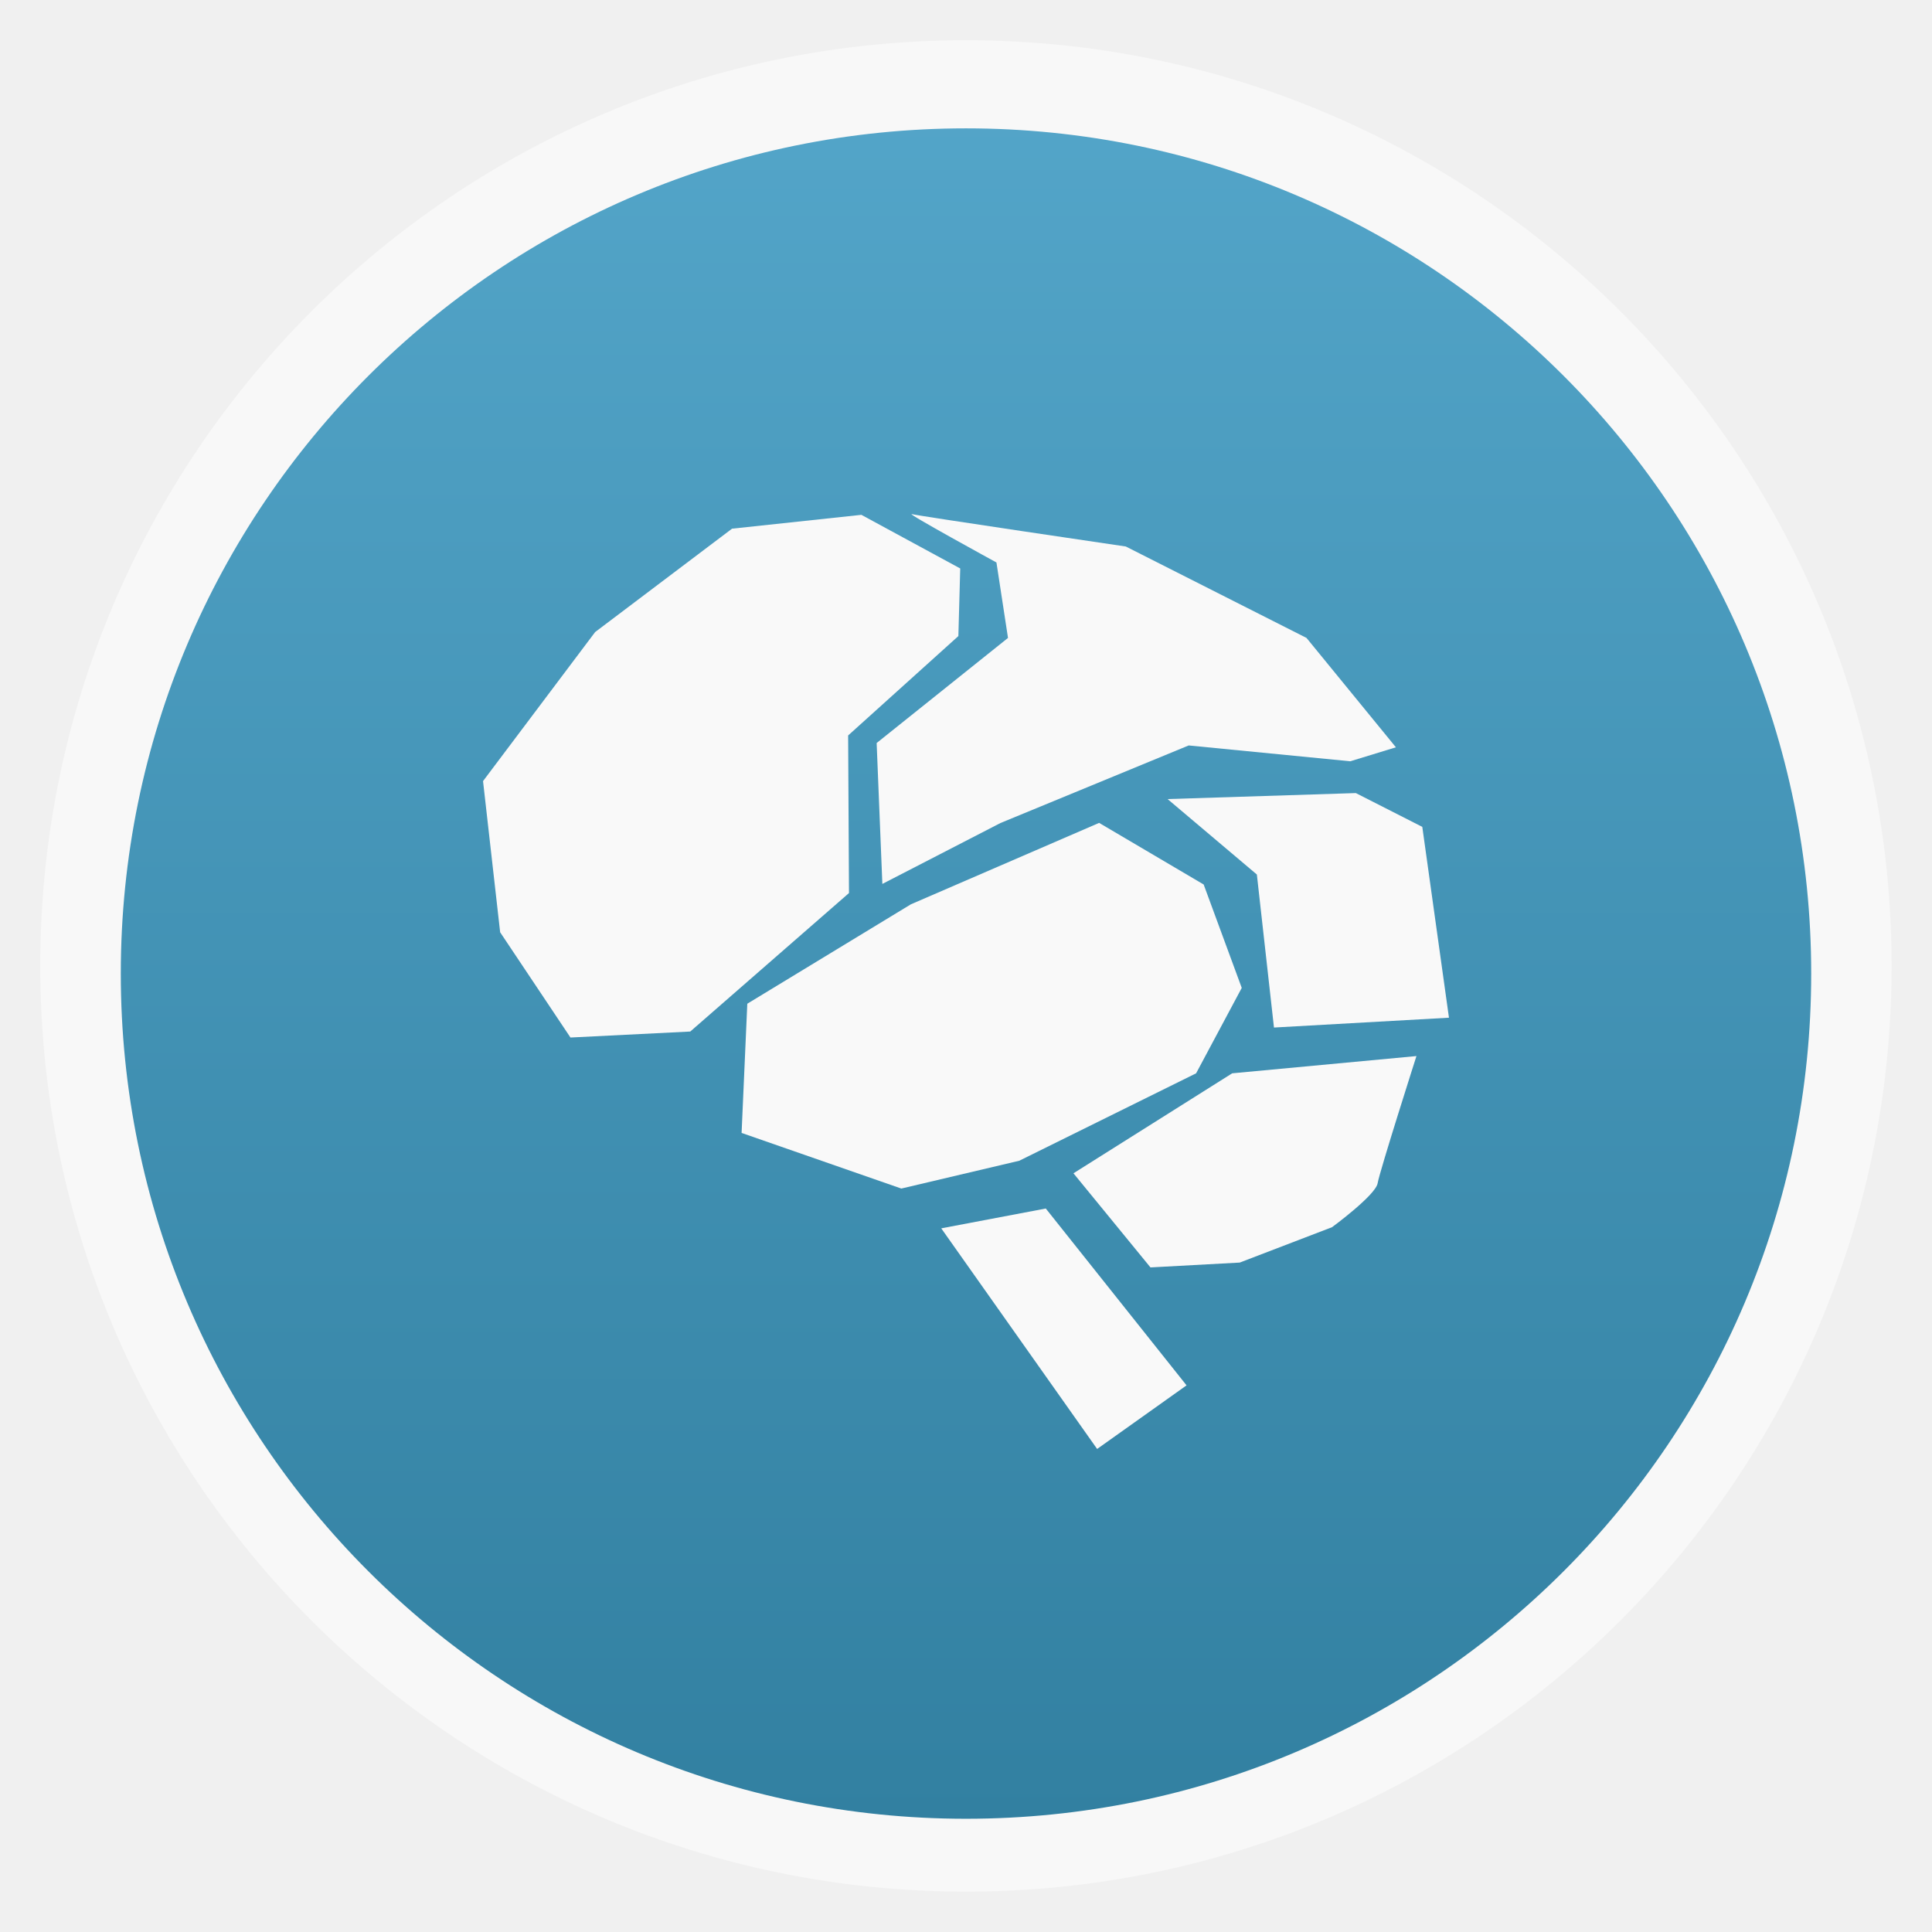
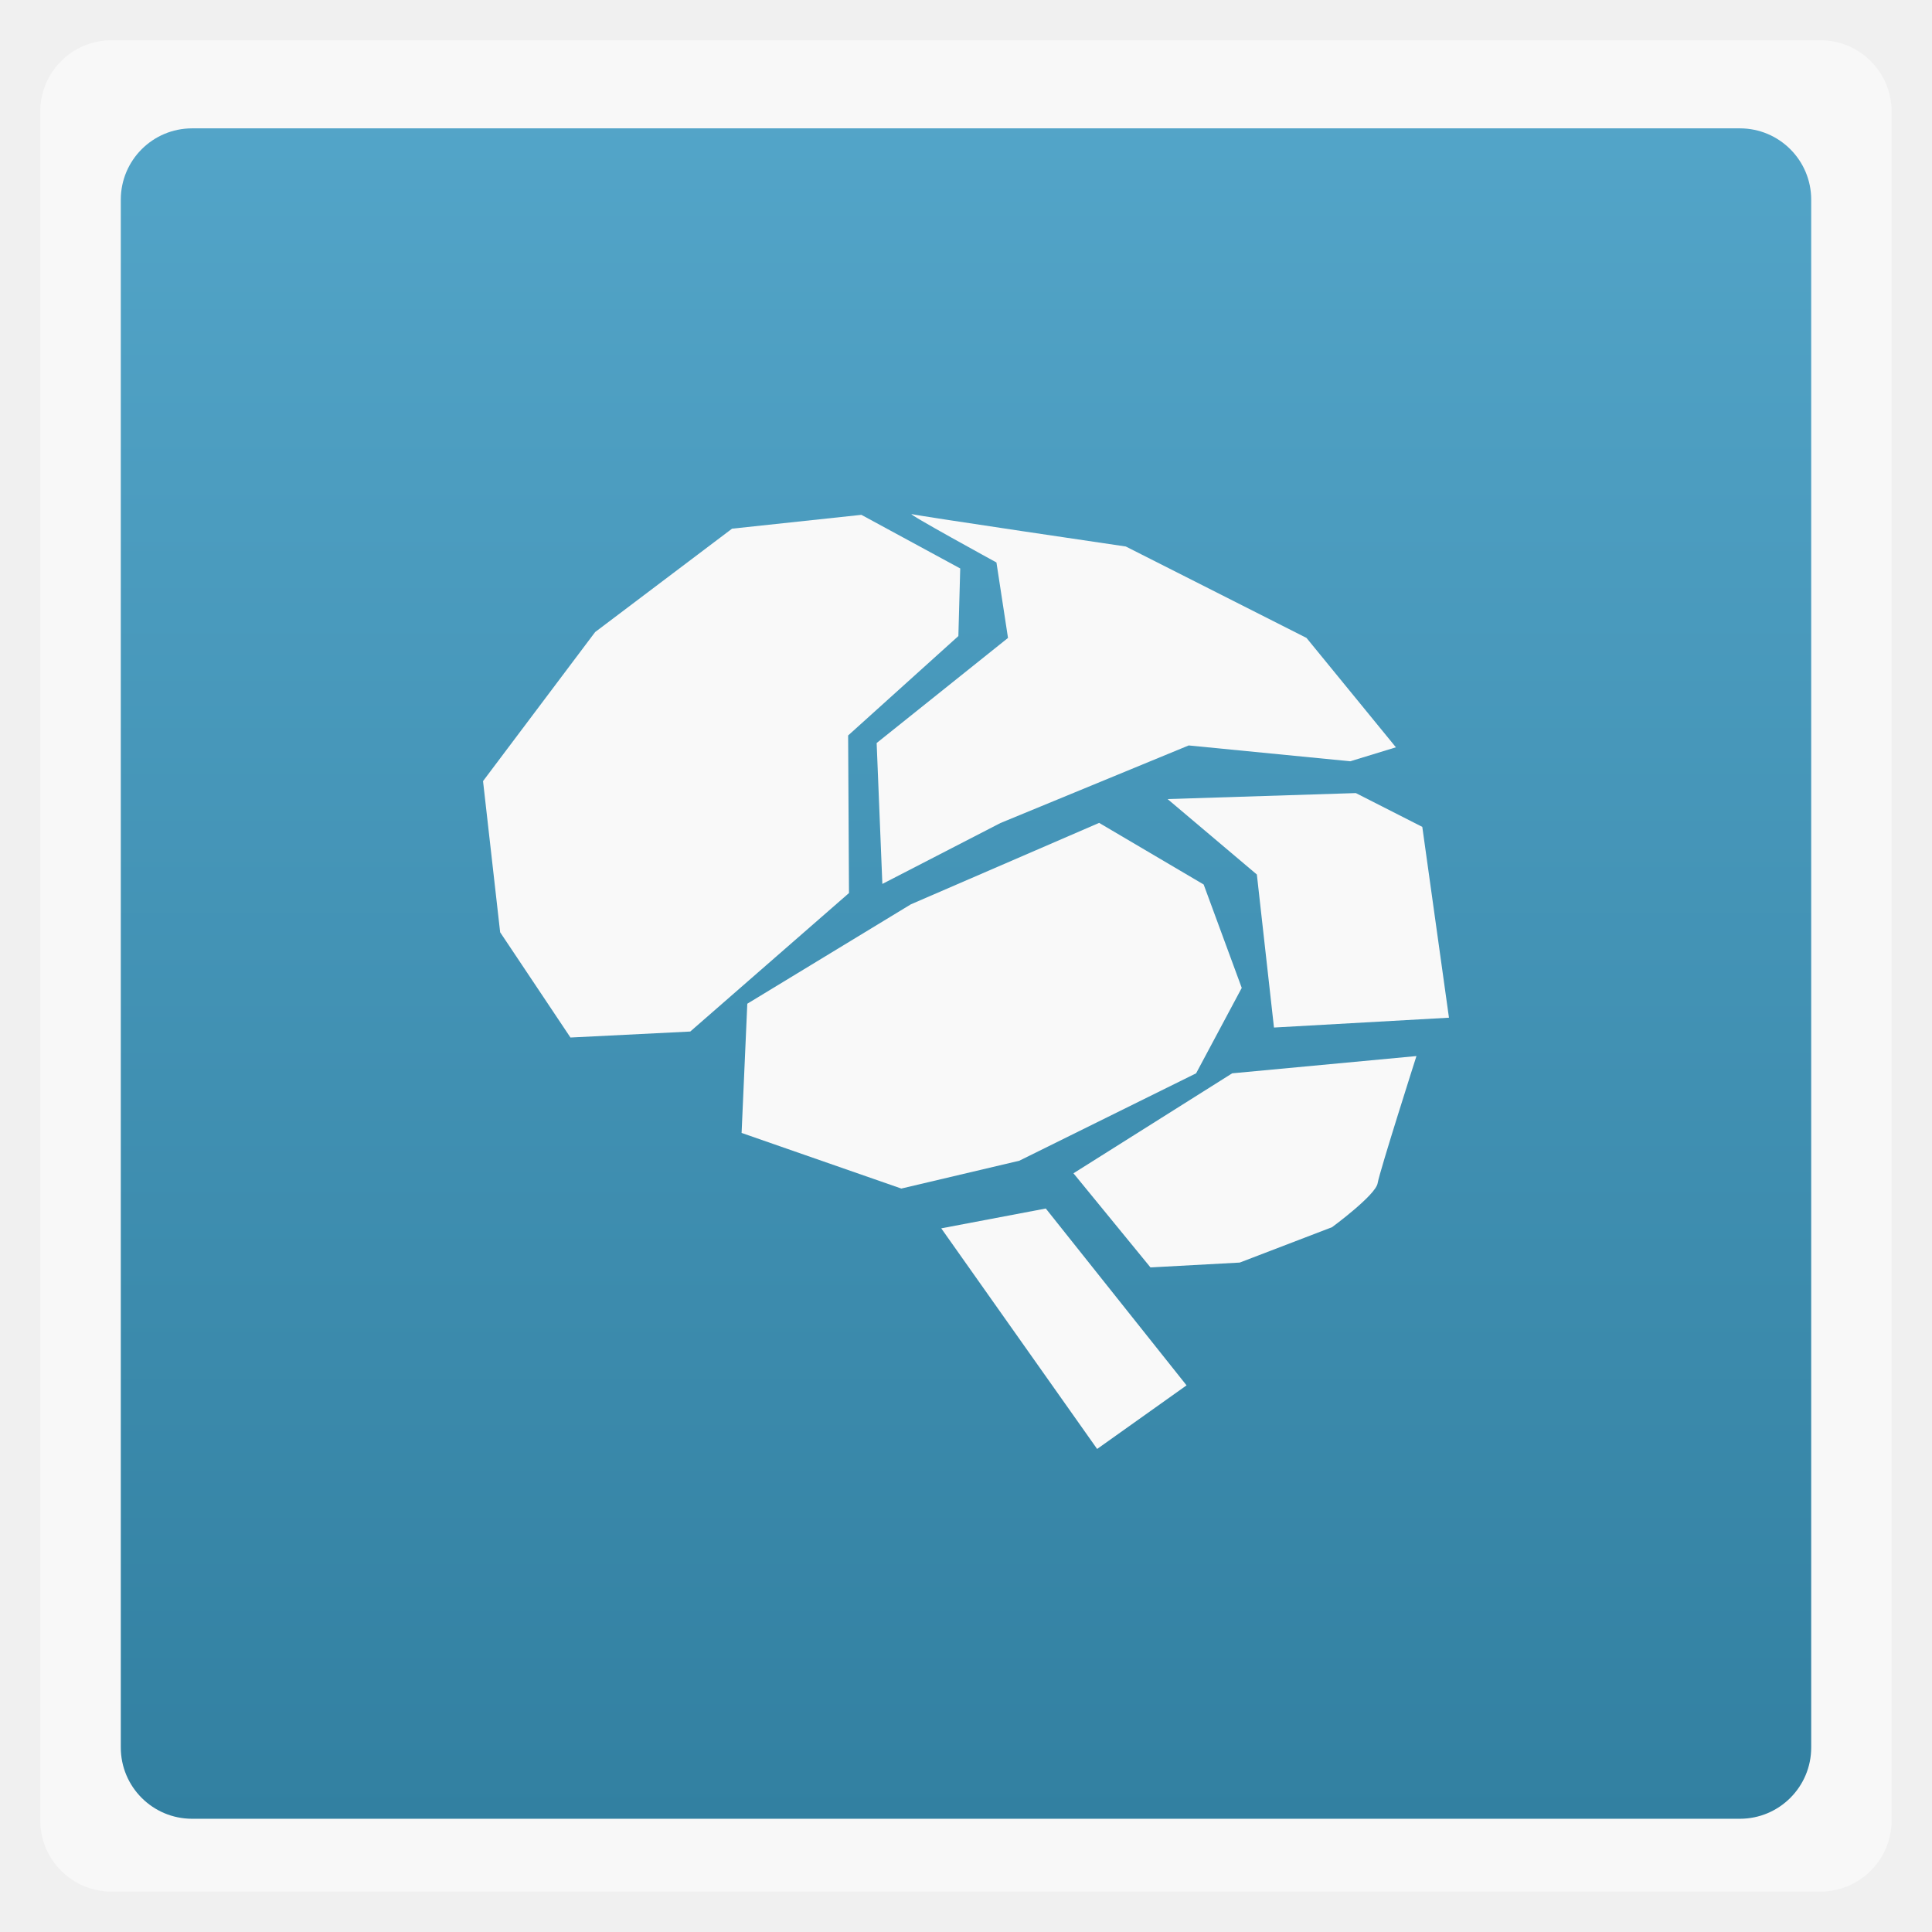
<svg xmlns="http://www.w3.org/2000/svg" xmlns:xlink="http://www.w3.org/1999/xlink" width="48" viewBox="0 0 13.547 13.547" height="48">
  <defs>
    <clipPath>
      <path d="M -670.14,51.863 L -114.616,405.003 L -257.111,510.326 L -514.221,-71.013 L -670.14,51.863 z" />
    </clipPath>
    <linearGradient id="0">
      <stop stop-color="#3280a1" />
      <stop offset="1" stop-color="#55a7cb" />
    </linearGradient>
    <linearGradient xlink:href="#0" id="1" gradientUnits="userSpaceOnUse" gradientTransform="matrix(1.105311,0,0,1.105311,-134.287,-295.7262)" y1="279.09" x2="0" y2="267.6" />
  </defs>
-   <rect height="12.982" rx="6.491" y="0.282" x="0.282" width="12.982" opacity="0.5" fill="#ffffff" fill-rule="evenodd" />
-   <rect height="11.853" rx="5.926" y="0.9" x="0.847" width="11.853" fill="url(#1)" fill-rule="evenodd" />
+   <rect height="12.982" rx="0.5" y="0.282" x="0.282" width="12.982" opacity="0.5" fill="#ffffff" fill-rule="evenodd" />
+   <rect height="11.853" rx="0.5" y="0.9" x="0.847" width="11.853" fill="url(#1)" fill-rule="evenodd" />
  <path d="M 3.507,6.537 4,7.275 4.84,7.233 5.953,6.262 5.947,5.157 6.72,4.46 6.733,3.986 6.04,3.61 5.133,3.707 4.173,4.432 3.387,5.477 z" fill="#f9f9f9" />
  <path d="m 5.2,7.944 1.12,0.39 0.827,-0.195 1.24,-0.613 L 8.707,6.927 8.44,6.202 7.707,5.77 6.387,6.341 5.24,7.038 z" fill="#f9f9f9" />
  <path d="M 10.16,7.136 8.933,7.205 8.813,6.132 8.187,5.603 9.507,5.561 9.973,5.798 z" fill="#f9f9f9" />
  <path d="M 6.187,6.198 6.147,5.21 7.068,4.473 6.987,3.944 c 0,0 -0.646,-0.353 -0.593,-0.339 0.053,0.014 1.5,0.227 1.5,0.227 l 1.267,0.641 0.627,0.767 -0.32,0.098 -1.133,-0.111 -1.32,0.544 z" fill="#f9f9f9" />
  <path d="M 7.527,8.227 8.64,7.526 9.932,7.405 c 0,0 -0.258,0.808 -0.272,0.891 -0.013,0.084 -0.32,0.309 -0.32,0.309 L 8.693,8.853 8.067,8.887 z" fill="#f9f9f9" />
  <path d="M 6.6,8.613 7.693,10.16 8.32,9.714 7.333,8.474 z" fill="#f9f9f9" />
</svg>
